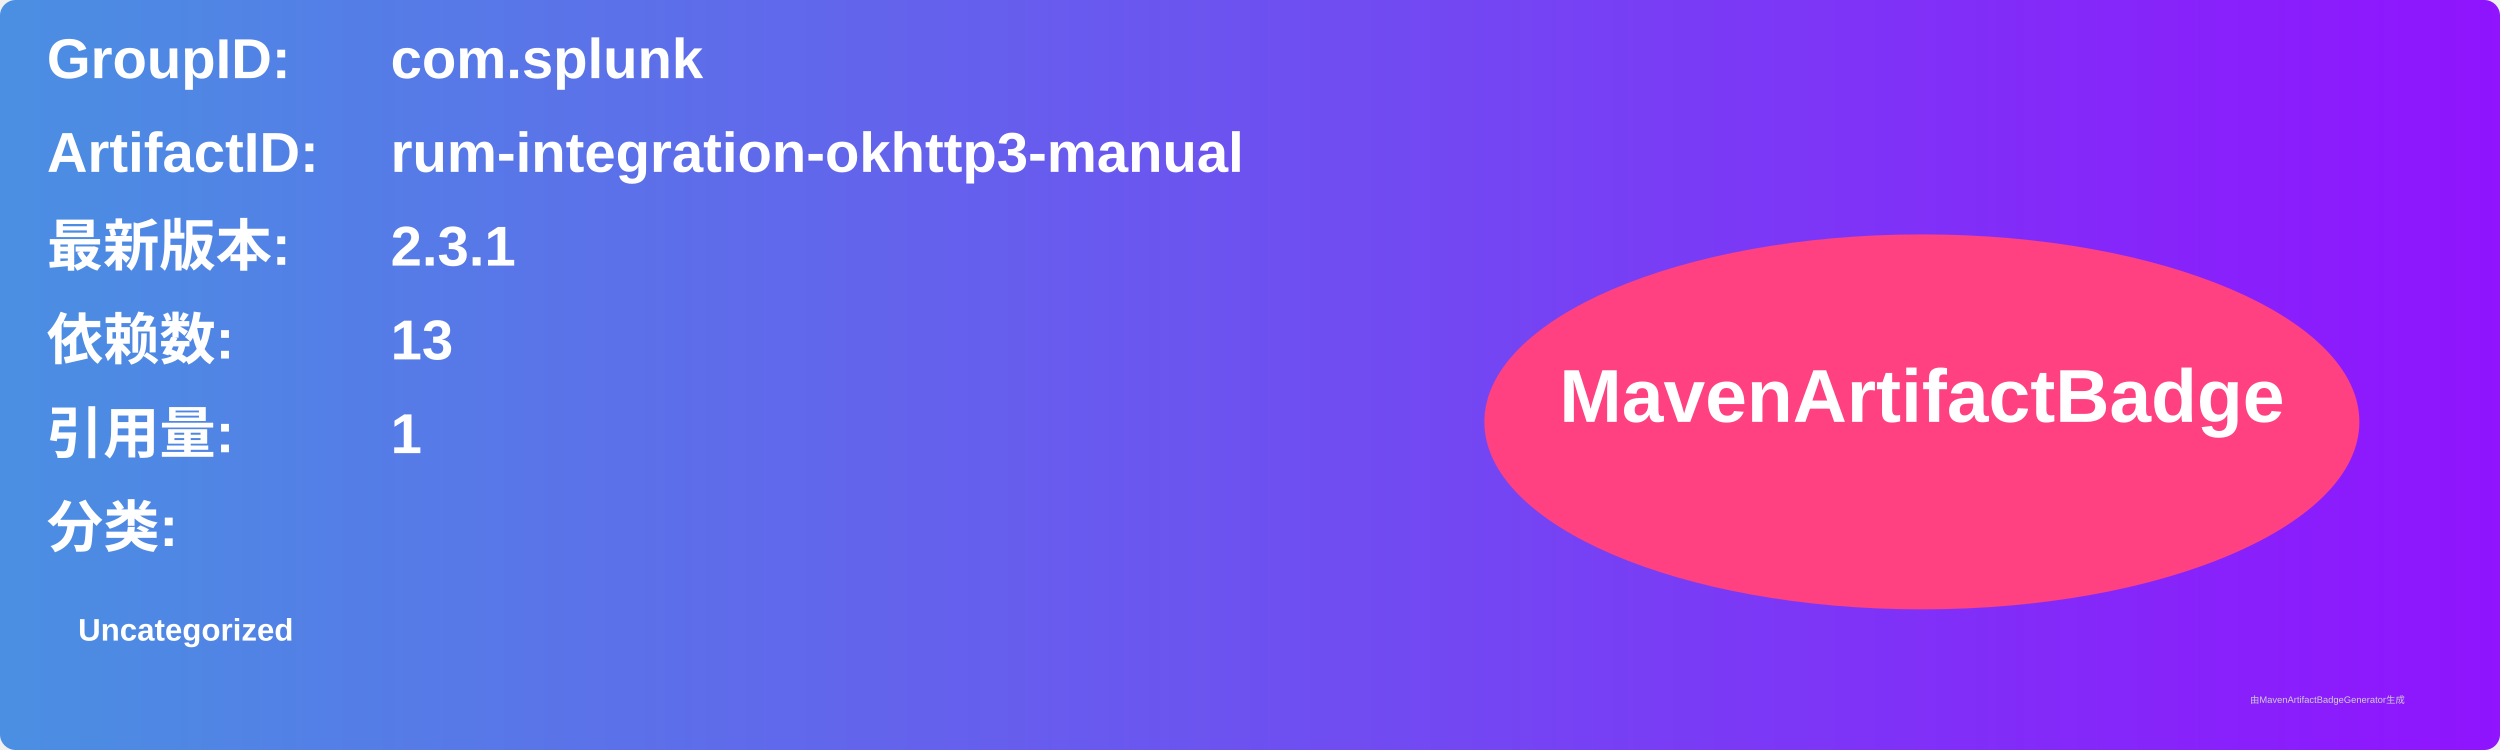
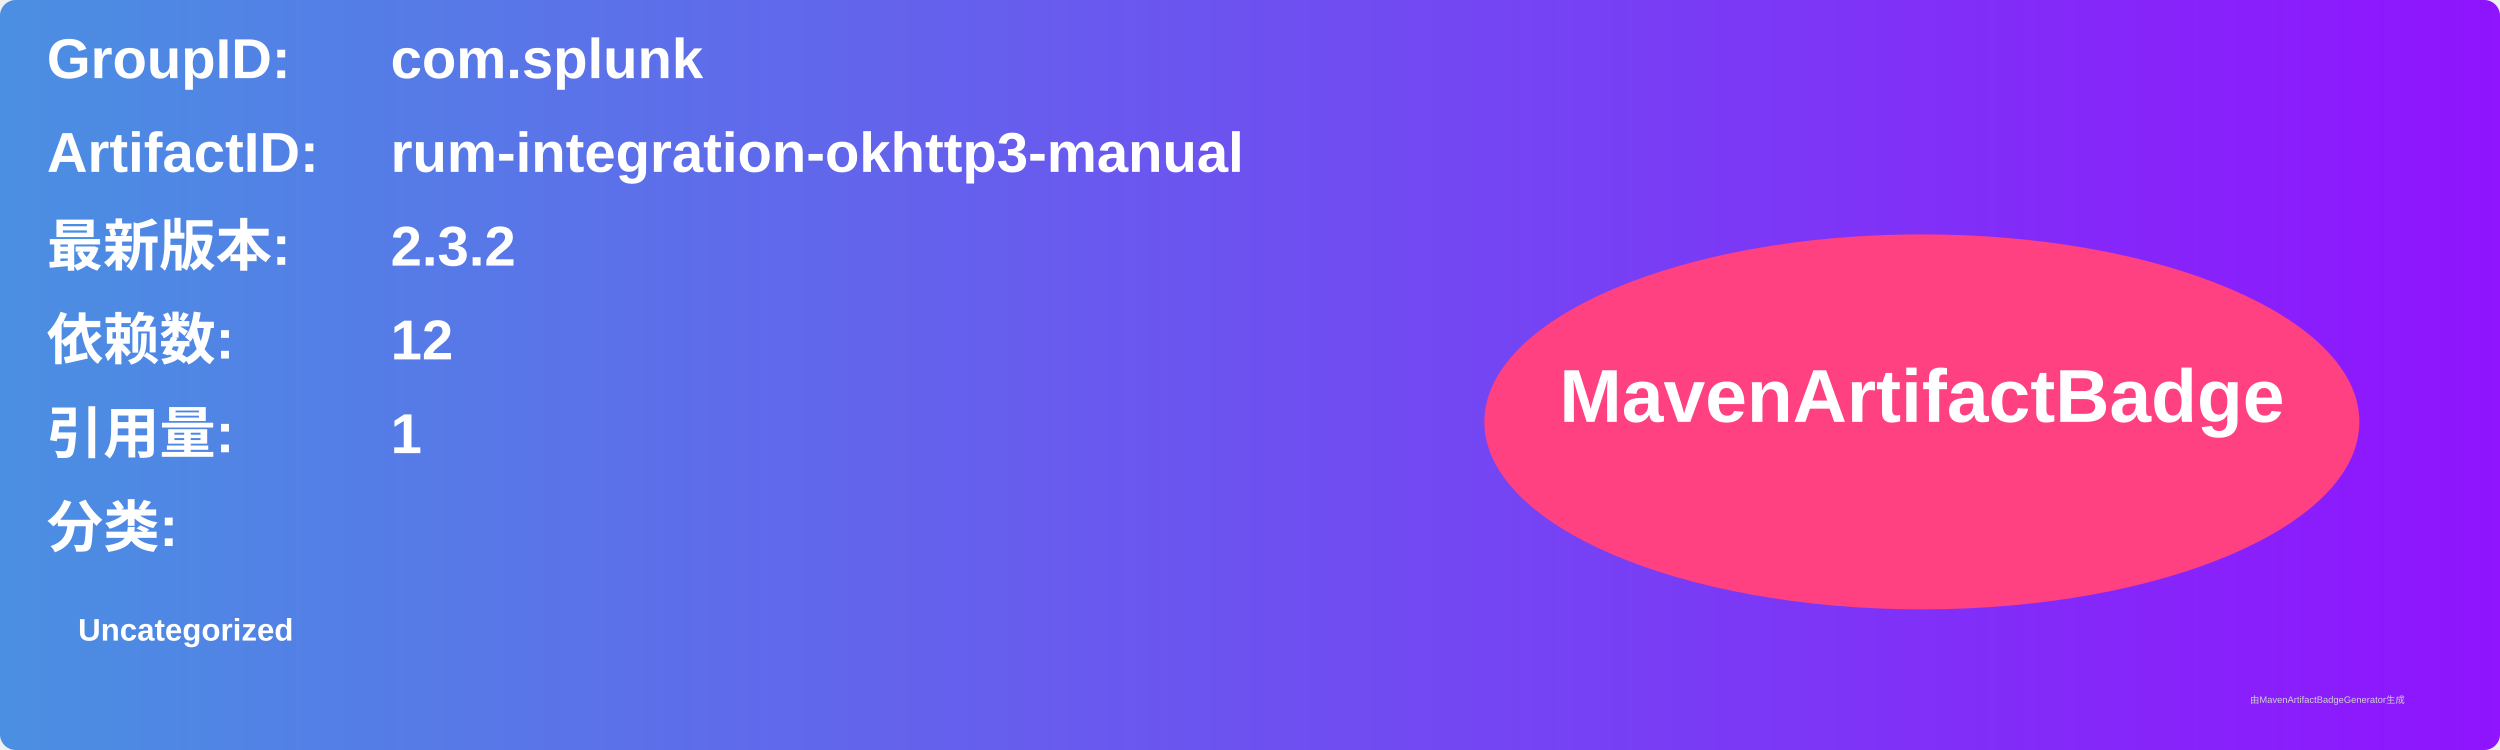
<svg xmlns="http://www.w3.org/2000/svg" width="800" height="240" viewBox="0 0 800 240">
  <linearGradient id="grad" x1="0%" y1="0%" x2="100%" y2="0%">
    <stop offset="0%" stop-color="#4a90e2" />
    <stop offset="100%" stop-color="#9013fe" />
  </linearGradient>
  <rect width="100%" height="100%" rx="5" ry="5" fill="url(#grad)" />
  <g transform="translate(15, 15)">
    <text x="0" y="10" font-family="Arial" font-size="18" fill="white" font-weight="bold" width="260">GroupID:</text>
    <text x="110" y="10" font-family="Arial" font-size="18" fill="white" font-weight="bold" width="460">com.splunk</text>
    <text x="0" y="40" font-family="Arial" font-size="18" fill="white" font-weight="bold" width="260">ArtifactID:</text>
    <text x="110" y="40" font-family="Arial" font-size="18" fill="white" font-weight="bold" width="460">rum-integration-okhttp3-manual</text>
    <text x="0" y="70" font-family="Arial" font-size="18" fill="white" font-weight="bold">最新版本:</text>
    <text x="110" y="70" font-family="Arial" font-size="18" fill="white" font-weight="bold">
-       <tspan font-weight="bold">2.3.1</tspan>
+       <tspan font-weight="bold">2.3.2</tspan>
    </text>
    <text x="0" y="100" font-family="Arial" font-size="18" fill="white" font-weight="bold">依赖数: </text>
    <text x="110" y="100" font-family="Arial" font-size="18" fill="white">
-       <tspan font-weight="bold">13</tspan>
+       <tspan font-weight="bold">12</tspan>
    </text>
    <text x="0" y="130" font-family="Arial" font-size="18" fill="white" font-weight="bold">引用量: </text>
    <text x="110" y="130" font-family="Arial" font-size="18" fill="white">
      <tspan font-weight="bold">1</tspan>
    </text>
    <text x="0" y="160" font-family="Arial" font-size="18" fill="white" font-weight="bold">分类:</text>
    <text x="10" y="190" font-family="Arial" font-size="10" fill="white">
      <tspan font-weight="bold">Uncategorized</tspan>
    </text>
    <ellipse cx="600" cy="120" rx="140" ry="60" fill="#ff4081" />
    <text x="600" y="120" text-anchor="middle" font-family="Arial" font-size="24" fill="white" font-weight="bold">MavenArtifactBadge</text>
  </g>
  <text x="720" y="225" font-family="Arial" font-size="3" fill="#d0d0d0">由MavenArtifactBadgeGenerator生成</text>
</svg>
